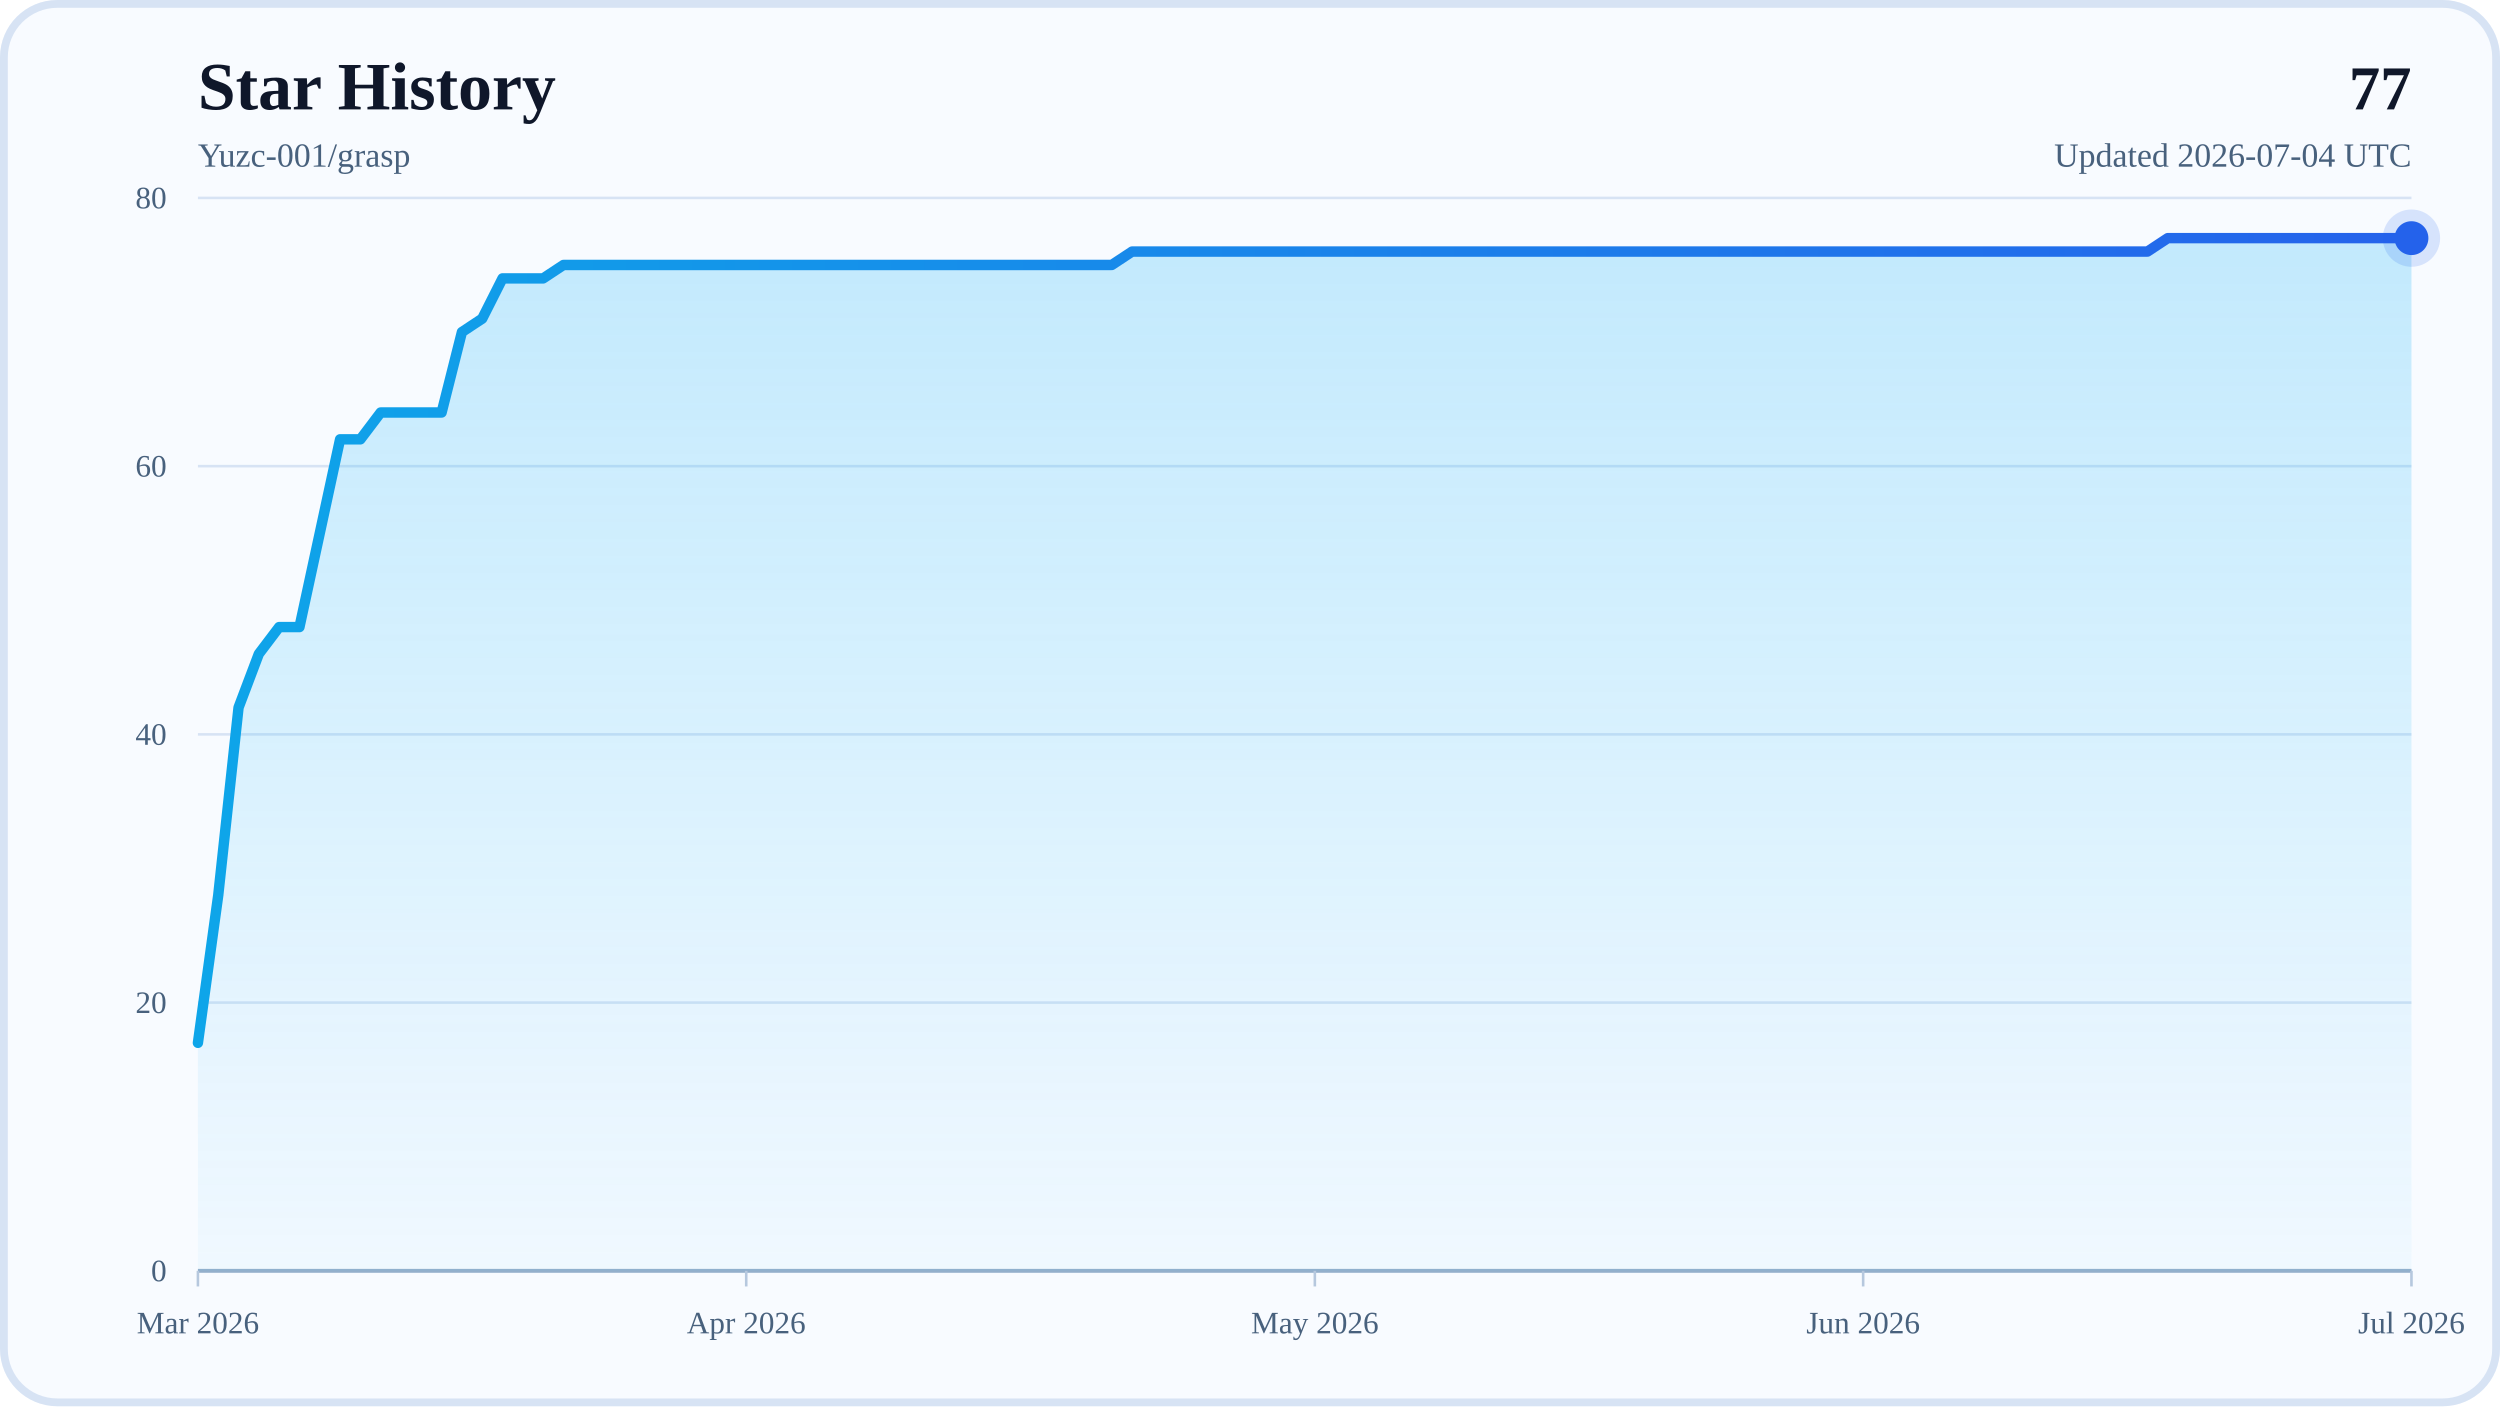
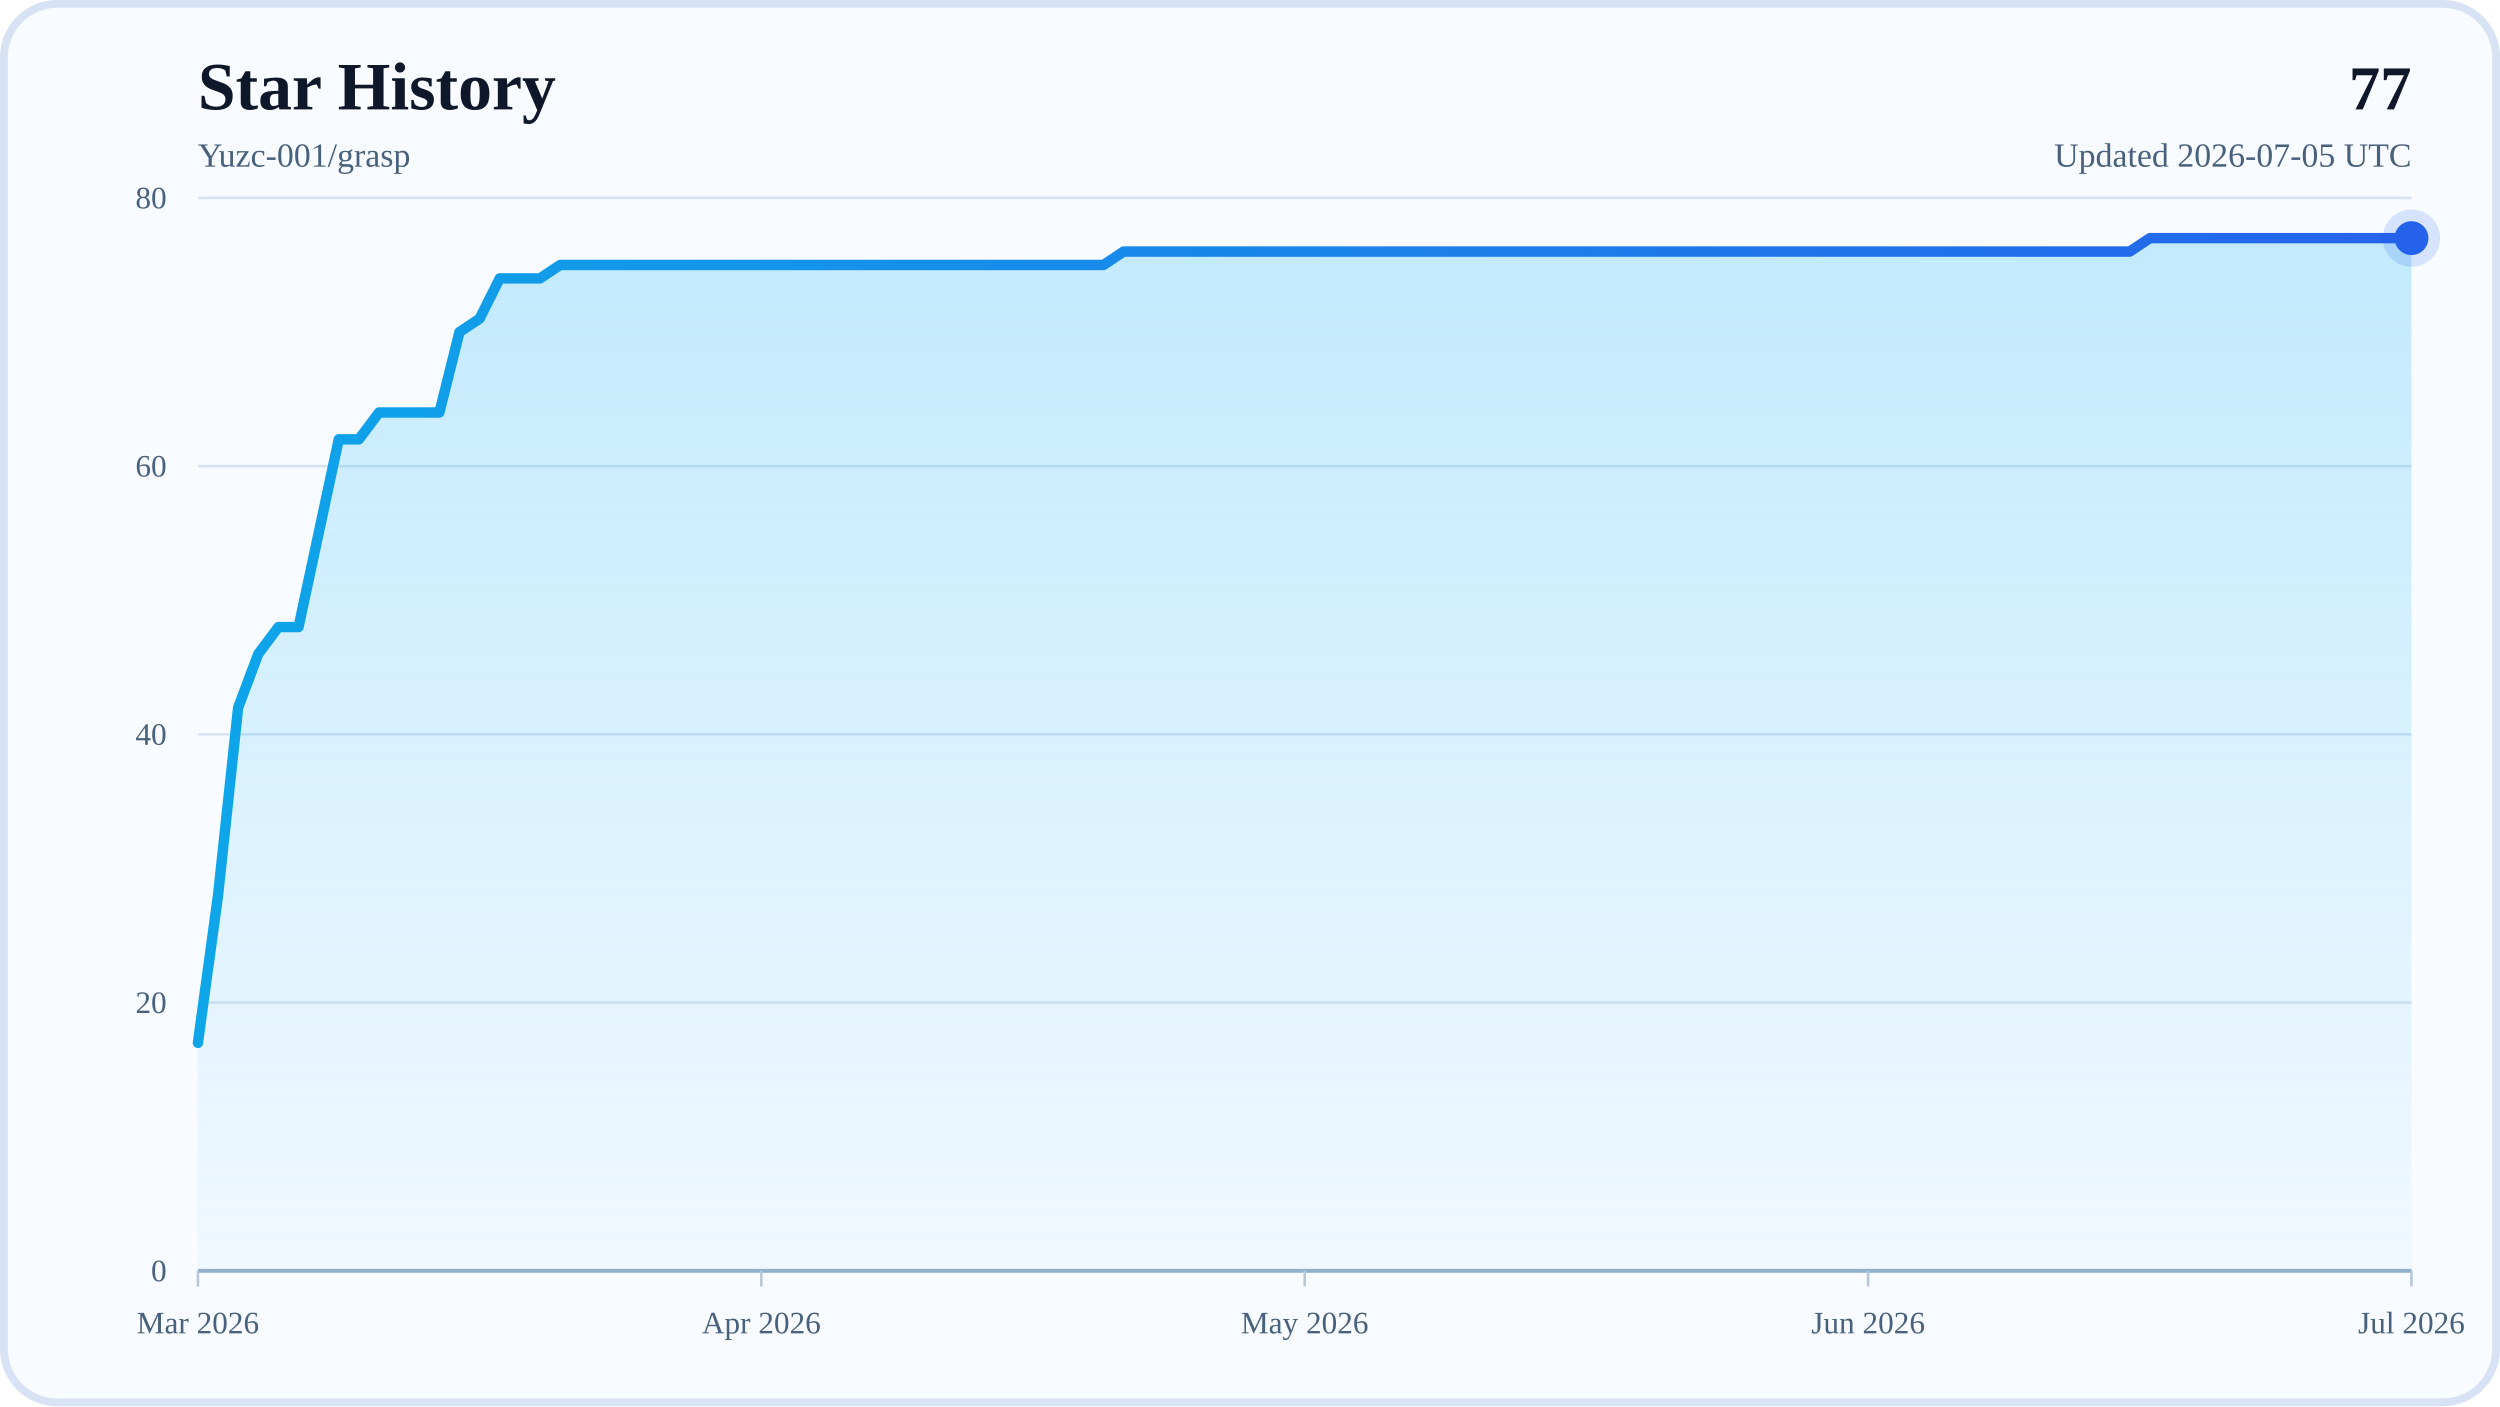
<svg xmlns="http://www.w3.org/2000/svg" width="960" height="540" viewBox="0 0 960 540" role="img" aria-labelledby="title desc">
  <defs>
    <linearGradient id="areaFill" x1="0" y1="0" x2="0" y2="1">
      <stop offset="0%" stop-color="#38BDF8" stop-opacity="0.28" />
      <stop offset="100%" stop-color="#38BDF8" stop-opacity="0.04" />
    </linearGradient>
    <linearGradient id="lineStroke" x1="0" y1="0" x2="1" y2="0">
      <stop offset="0%" stop-color="#0EA5E9" />
      <stop offset="100%" stop-color="#2563EB" />
    </linearGradient>
  </defs>
  <rect x="0" y="0" width="960" height="540" rx="22" fill="#F8FBFF" />
  <rect x="1.5" y="1.5" width="957" height="537" rx="20.5" fill="none" stroke="#D7E3F4" stroke-width="3" />
  <text x="76" y="42" font-size="26" font-weight="700" fill="#0F172A">Star History</text>
  <text x="76" y="64" font-size="13" fill="#48617D">Yuzc-001/grasp</text>
  <text x="926" y="42" text-anchor="end" font-size="24" font-weight="700" fill="#0F172A">77</text>
-   <text x="926" y="64" text-anchor="end" font-size="13" fill="#48617D">Updated 2026-07-04 UTC</text>
+   <text x="926" y="64" text-anchor="end" font-size="13" fill="#48617D">Updated 2026-07-05 UTC</text>
  <line x1="76" y1="488" x2="926" y2="488" stroke="#D7E3F4" stroke-width="1" />
  <text x="64" y="492" text-anchor="end" font-size="12" fill="#48617D">0</text>
  <line x1="76" y1="385" x2="926" y2="385" stroke="#D7E3F4" stroke-width="1" />
  <text x="64" y="389" text-anchor="end" font-size="12" fill="#48617D">20</text>
  <line x1="76" y1="282" x2="926" y2="282" stroke="#D7E3F4" stroke-width="1" />
  <text x="64" y="286" text-anchor="end" font-size="12" fill="#48617D">40</text>
  <line x1="76" y1="179" x2="926" y2="179" stroke="#D7E3F4" stroke-width="1" />
  <text x="64" y="183" text-anchor="end" font-size="12" fill="#48617D">60</text>
  <line x1="76" y1="76" x2="926" y2="76" stroke="#D7E3F4" stroke-width="1" />
  <text x="64" y="80" text-anchor="end" font-size="12" fill="#48617D">80</text>
  <line x1="76" y1="488" x2="926" y2="488" stroke="#94AFCB" stroke-width="1.5" />
  <line x1="76" y1="488" x2="76" y2="494" stroke="#B6C8DE" stroke-width="1" />
  <text x="76" y="512" text-anchor="middle" font-size="12" fill="#48617D">Mar 2026</text>
-   <line x1="286.55" y1="488" x2="286.55" y2="494" stroke="#B6C8DE" stroke-width="1" />
-   <text x="286.55" y="512" text-anchor="middle" font-size="12" fill="#48617D">Apr 2026</text>
-   <line x1="504.9" y1="488" x2="504.9" y2="494" stroke="#B6C8DE" stroke-width="1" />
-   <text x="504.9" y="512" text-anchor="middle" font-size="12" fill="#48617D">May 2026</text>
-   <line x1="715.45" y1="488" x2="715.45" y2="494" stroke="#B6C8DE" stroke-width="1" />
-   <text x="715.45" y="512" text-anchor="middle" font-size="12" fill="#48617D">Jun 2026</text>
+   <line x1="292.36" y1="488" x2="292.36" y2="494" stroke="#B6C8DE" stroke-width="1" />
+   <text x="292.36" y="512" text-anchor="middle" font-size="12" fill="#48617D">Apr 2026</text>
+   <line x1="501" y1="488" x2="501" y2="494" stroke="#B6C8DE" stroke-width="1" />
+   <text x="501" y="512" text-anchor="middle" font-size="12" fill="#48617D">May 2026</text>
+   <line x1="717.36" y1="488" x2="717.36" y2="494" stroke="#B6C8DE" stroke-width="1" />
+   <text x="717.36" y="512" text-anchor="middle" font-size="12" fill="#48617D">Jun 2026</text>
  <line x1="926" y1="488" x2="926" y2="494" stroke="#B6C8DE" stroke-width="1" />
  <text x="926" y="512" text-anchor="middle" font-size="12" fill="#48617D">Jul 2026</text>
-   <polygon points="76,488 76,400.45 83.8,343.8 91.6,271.7 99.39,251.1 107.19,240.8 114.99,240.8 122.79,204.75 130.59,168.7 138.39,168.7 146.18,158.4 153.98,158.4 161.78,158.4 169.58,158.4 177.38,127.5 185.17,122.35 192.97,106.9 200.77,106.9 208.57,106.9 216.37,101.75 224.17,101.75 231.96,101.75 239.76,101.75 247.56,101.75 255.36,101.75 263.16,101.75 270.95,101.75 278.75,101.75 286.55,101.75 294.35,101.75 302.15,101.75 309.94,101.75 317.74,101.75 325.54,101.75 333.34,101.75 341.14,101.75 348.94,101.75 356.73,101.75 364.53,101.75 372.33,101.75 380.13,101.75 387.93,101.75 395.72,101.75 403.52,101.75 411.32,101.75 419.12,101.75 426.92,101.75 434.72,96.6 442.51,96.6 450.31,96.6 458.11,96.6 465.91,96.6 473.71,96.6 481.5,96.6 489.3,96.6 497.1,96.6 504.9,96.6 512.7,96.6 520.5,96.6 528.29,96.6 536.09,96.6 543.89,96.6 551.69,96.6 559.49,96.6 567.28,96.6 575.08,96.6 582.88,96.6 590.68,96.6 598.48,96.6 606.28,96.6 614.07,96.6 621.87,96.6 629.67,96.6 637.47,96.6 645.27,96.6 653.06,96.6 660.86,96.6 668.66,96.6 676.46,96.6 684.26,96.6 692.06,96.6 699.85,96.6 707.65,96.6 715.45,96.6 723.25,96.6 731.05,96.6 738.84,96.6 746.64,96.6 754.44,96.6 762.24,96.6 770.04,96.6 777.83,96.6 785.63,96.6 793.43,96.6 801.23,96.6 809.03,96.6 816.83,96.6 824.62,96.6 832.42,91.45 840.22,91.45 848.02,91.45 855.82,91.45 863.61,91.45 871.41,91.45 879.21,91.45 887.01,91.45 894.81,91.45 902.61,91.45 910.4,91.45 918.2,91.45 926,91.45 926,488" fill="url(#areaFill)" />
-   <polyline points="76,400.45 83.8,343.8 91.6,271.7 99.39,251.1 107.19,240.8 114.99,240.8 122.79,204.75 130.59,168.7 138.39,168.7 146.18,158.4 153.98,158.4 161.78,158.4 169.58,158.4 177.38,127.5 185.17,122.35 192.97,106.9 200.77,106.9 208.57,106.9 216.37,101.75 224.17,101.75 231.96,101.75 239.76,101.75 247.56,101.75 255.36,101.75 263.16,101.75 270.95,101.75 278.75,101.75 286.55,101.75 294.35,101.75 302.15,101.75 309.94,101.75 317.74,101.75 325.54,101.75 333.34,101.75 341.14,101.75 348.94,101.75 356.73,101.75 364.53,101.75 372.33,101.75 380.13,101.75 387.93,101.75 395.72,101.75 403.52,101.75 411.32,101.75 419.12,101.75 426.92,101.75 434.72,96.6 442.51,96.6 450.31,96.6 458.11,96.6 465.91,96.6 473.71,96.6 481.5,96.6 489.3,96.6 497.1,96.6 504.9,96.6 512.7,96.6 520.5,96.6 528.29,96.6 536.09,96.6 543.89,96.6 551.69,96.6 559.49,96.6 567.28,96.6 575.08,96.6 582.88,96.6 590.68,96.6 598.48,96.6 606.28,96.6 614.07,96.6 621.87,96.6 629.67,96.6 637.47,96.6 645.27,96.6 653.06,96.6 660.86,96.6 668.66,96.6 676.46,96.6 684.26,96.6 692.06,96.6 699.85,96.6 707.65,96.6 715.45,96.6 723.25,96.6 731.05,96.6 738.84,96.6 746.64,96.6 754.44,96.6 762.24,96.6 770.04,96.6 777.83,96.6 785.63,96.6 793.43,96.6 801.23,96.6 809.03,96.6 816.83,96.6 824.62,96.6 832.42,91.45 840.22,91.45 848.02,91.45 855.82,91.45 863.61,91.45 871.41,91.45 879.21,91.45 887.01,91.45 894.81,91.45 902.61,91.45 910.4,91.45 918.2,91.45 926,91.45" fill="none" stroke="url(#lineStroke)" stroke-width="4" stroke-linecap="round" stroke-linejoin="round" />
+   <polygon points="76,488 76,400.45 83.73,343.8 91.45,271.7 99.18,251.1 106.91,240.8 114.64,240.8 122.36,204.75 130.09,168.7 137.82,168.7 145.55,158.4 153.27,158.4 161,158.4 168.73,158.4 176.45,127.5 184.18,122.35 191.91,106.9 199.64,106.9 207.36,106.9 215.09,101.75 222.82,101.75 230.55,101.75 238.27,101.75 246,101.75 253.73,101.75 261.45,101.75 269.18,101.75 276.91,101.75 284.64,101.75 292.36,101.75 300.09,101.75 307.82,101.75 315.55,101.75 323.27,101.75 331,101.75 338.73,101.75 346.45,101.75 354.18,101.75 361.91,101.75 369.64,101.75 377.36,101.75 385.09,101.75 392.82,101.75 400.55,101.75 408.27,101.75 416,101.75 423.73,101.75 431.45,96.6 439.18,96.6 446.91,96.6 454.64,96.6 462.36,96.6 470.09,96.6 477.82,96.6 485.55,96.6 493.27,96.6 501,96.6 508.73,96.6 516.45,96.6 524.18,96.6 531.91,96.6 539.64,96.6 547.36,96.6 555.09,96.6 562.82,96.6 570.55,96.6 578.27,96.6 586,96.6 593.73,96.6 601.45,96.6 609.18,96.6 616.91,96.6 624.64,96.6 632.36,96.6 640.09,96.6 647.82,96.6 655.55,96.6 663.27,96.6 671,96.6 678.73,96.6 686.45,96.6 694.18,96.6 701.91,96.6 709.64,96.6 717.36,96.6 725.09,96.6 732.82,96.6 740.55,96.6 748.27,96.6 756,96.6 763.73,96.6 771.45,96.6 779.18,96.6 786.91,96.6 794.64,96.6 802.36,96.6 810.09,96.6 817.82,96.6 825.55,91.45 833.27,91.45 841,91.45 848.73,91.45 856.45,91.45 864.18,91.45 871.91,91.45 879.64,91.45 887.36,91.45 895.09,91.45 902.82,91.45 910.55,91.45 918.27,91.45 926,91.45 926,488" fill="url(#areaFill)" />
+   <polyline points="76,400.45 83.73,343.8 91.45,271.7 99.18,251.1 106.91,240.8 114.64,240.8 122.36,204.75 130.09,168.7 137.82,168.7 145.55,158.4 153.27,158.4 161,158.4 168.73,158.4 176.45,127.5 184.18,122.35 191.91,106.9 199.64,106.9 207.36,106.9 215.09,101.75 222.82,101.75 230.55,101.75 238.27,101.75 246,101.75 253.73,101.75 261.45,101.75 269.18,101.75 276.91,101.75 284.64,101.75 292.36,101.75 300.09,101.75 307.82,101.75 315.55,101.75 323.27,101.75 331,101.75 338.73,101.75 346.45,101.75 354.18,101.75 361.91,101.75 369.64,101.75 377.36,101.75 385.09,101.75 392.82,101.75 400.55,101.75 408.27,101.75 416,101.75 423.73,101.75 431.45,96.6 439.18,96.6 446.91,96.6 454.64,96.6 462.36,96.6 470.09,96.6 477.82,96.6 485.55,96.6 493.27,96.6 501,96.6 508.73,96.6 516.45,96.6 524.18,96.6 531.91,96.6 539.64,96.6 547.36,96.6 555.09,96.6 562.82,96.6 570.55,96.6 578.27,96.6 586,96.6 593.73,96.6 601.45,96.6 609.18,96.6 616.91,96.6 624.64,96.6 632.36,96.6 640.09,96.6 647.82,96.6 655.55,96.6 663.27,96.6 671,96.6 678.73,96.6 686.45,96.6 694.18,96.6 701.91,96.6 709.64,96.6 717.36,96.6 725.09,96.6 732.82,96.6 740.55,96.6 748.27,96.6 756,96.6 763.73,96.6 771.45,96.6 779.18,96.6 786.91,96.6 794.64,96.6 802.36,96.6 810.09,96.6 817.82,96.6 825.55,91.45 833.27,91.45 841,91.45 848.73,91.45 856.45,91.45 864.18,91.45 871.91,91.45 879.64,91.45 887.36,91.45 895.09,91.45 902.82,91.45 910.55,91.45 918.27,91.45 926,91.45" fill="none" stroke="url(#lineStroke)" stroke-width="4" stroke-linecap="round" stroke-linejoin="round" />
  <circle cx="926" cy="91.45" r="6.5" fill="#2563EB" />
  <circle cx="926" cy="91.45" r="11" fill="#2563EB" fill-opacity="0.16" />
</svg>
